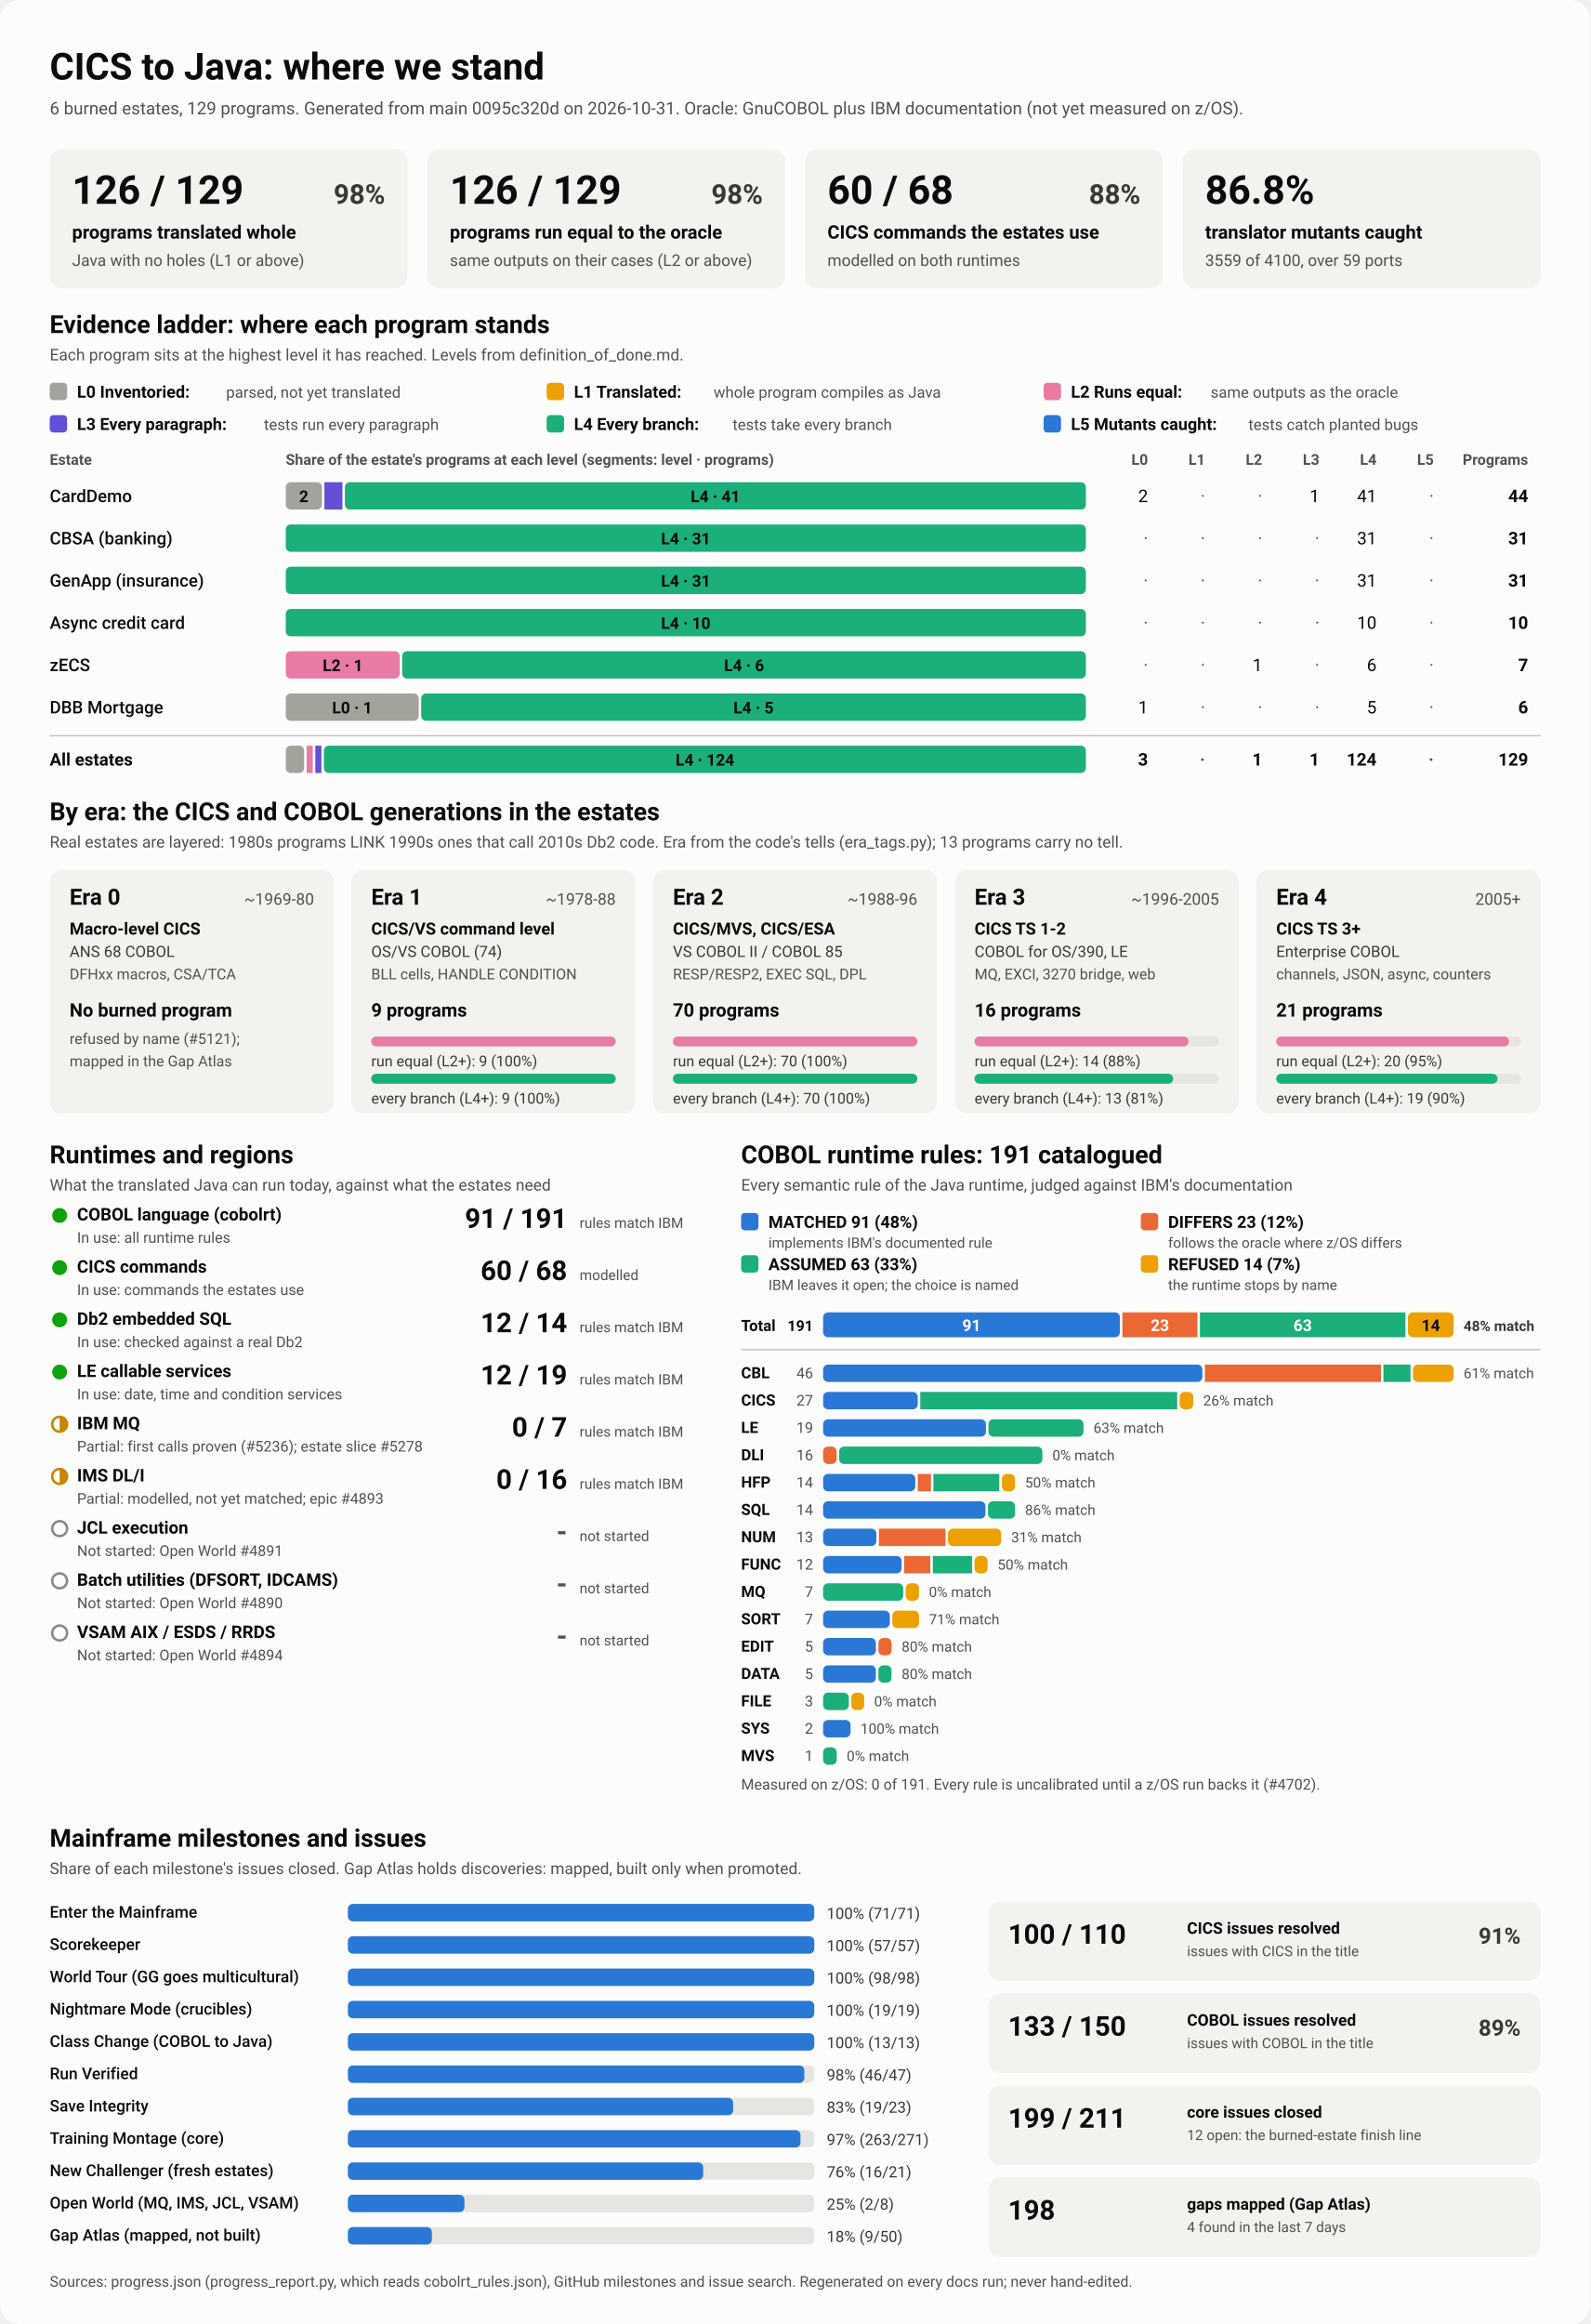
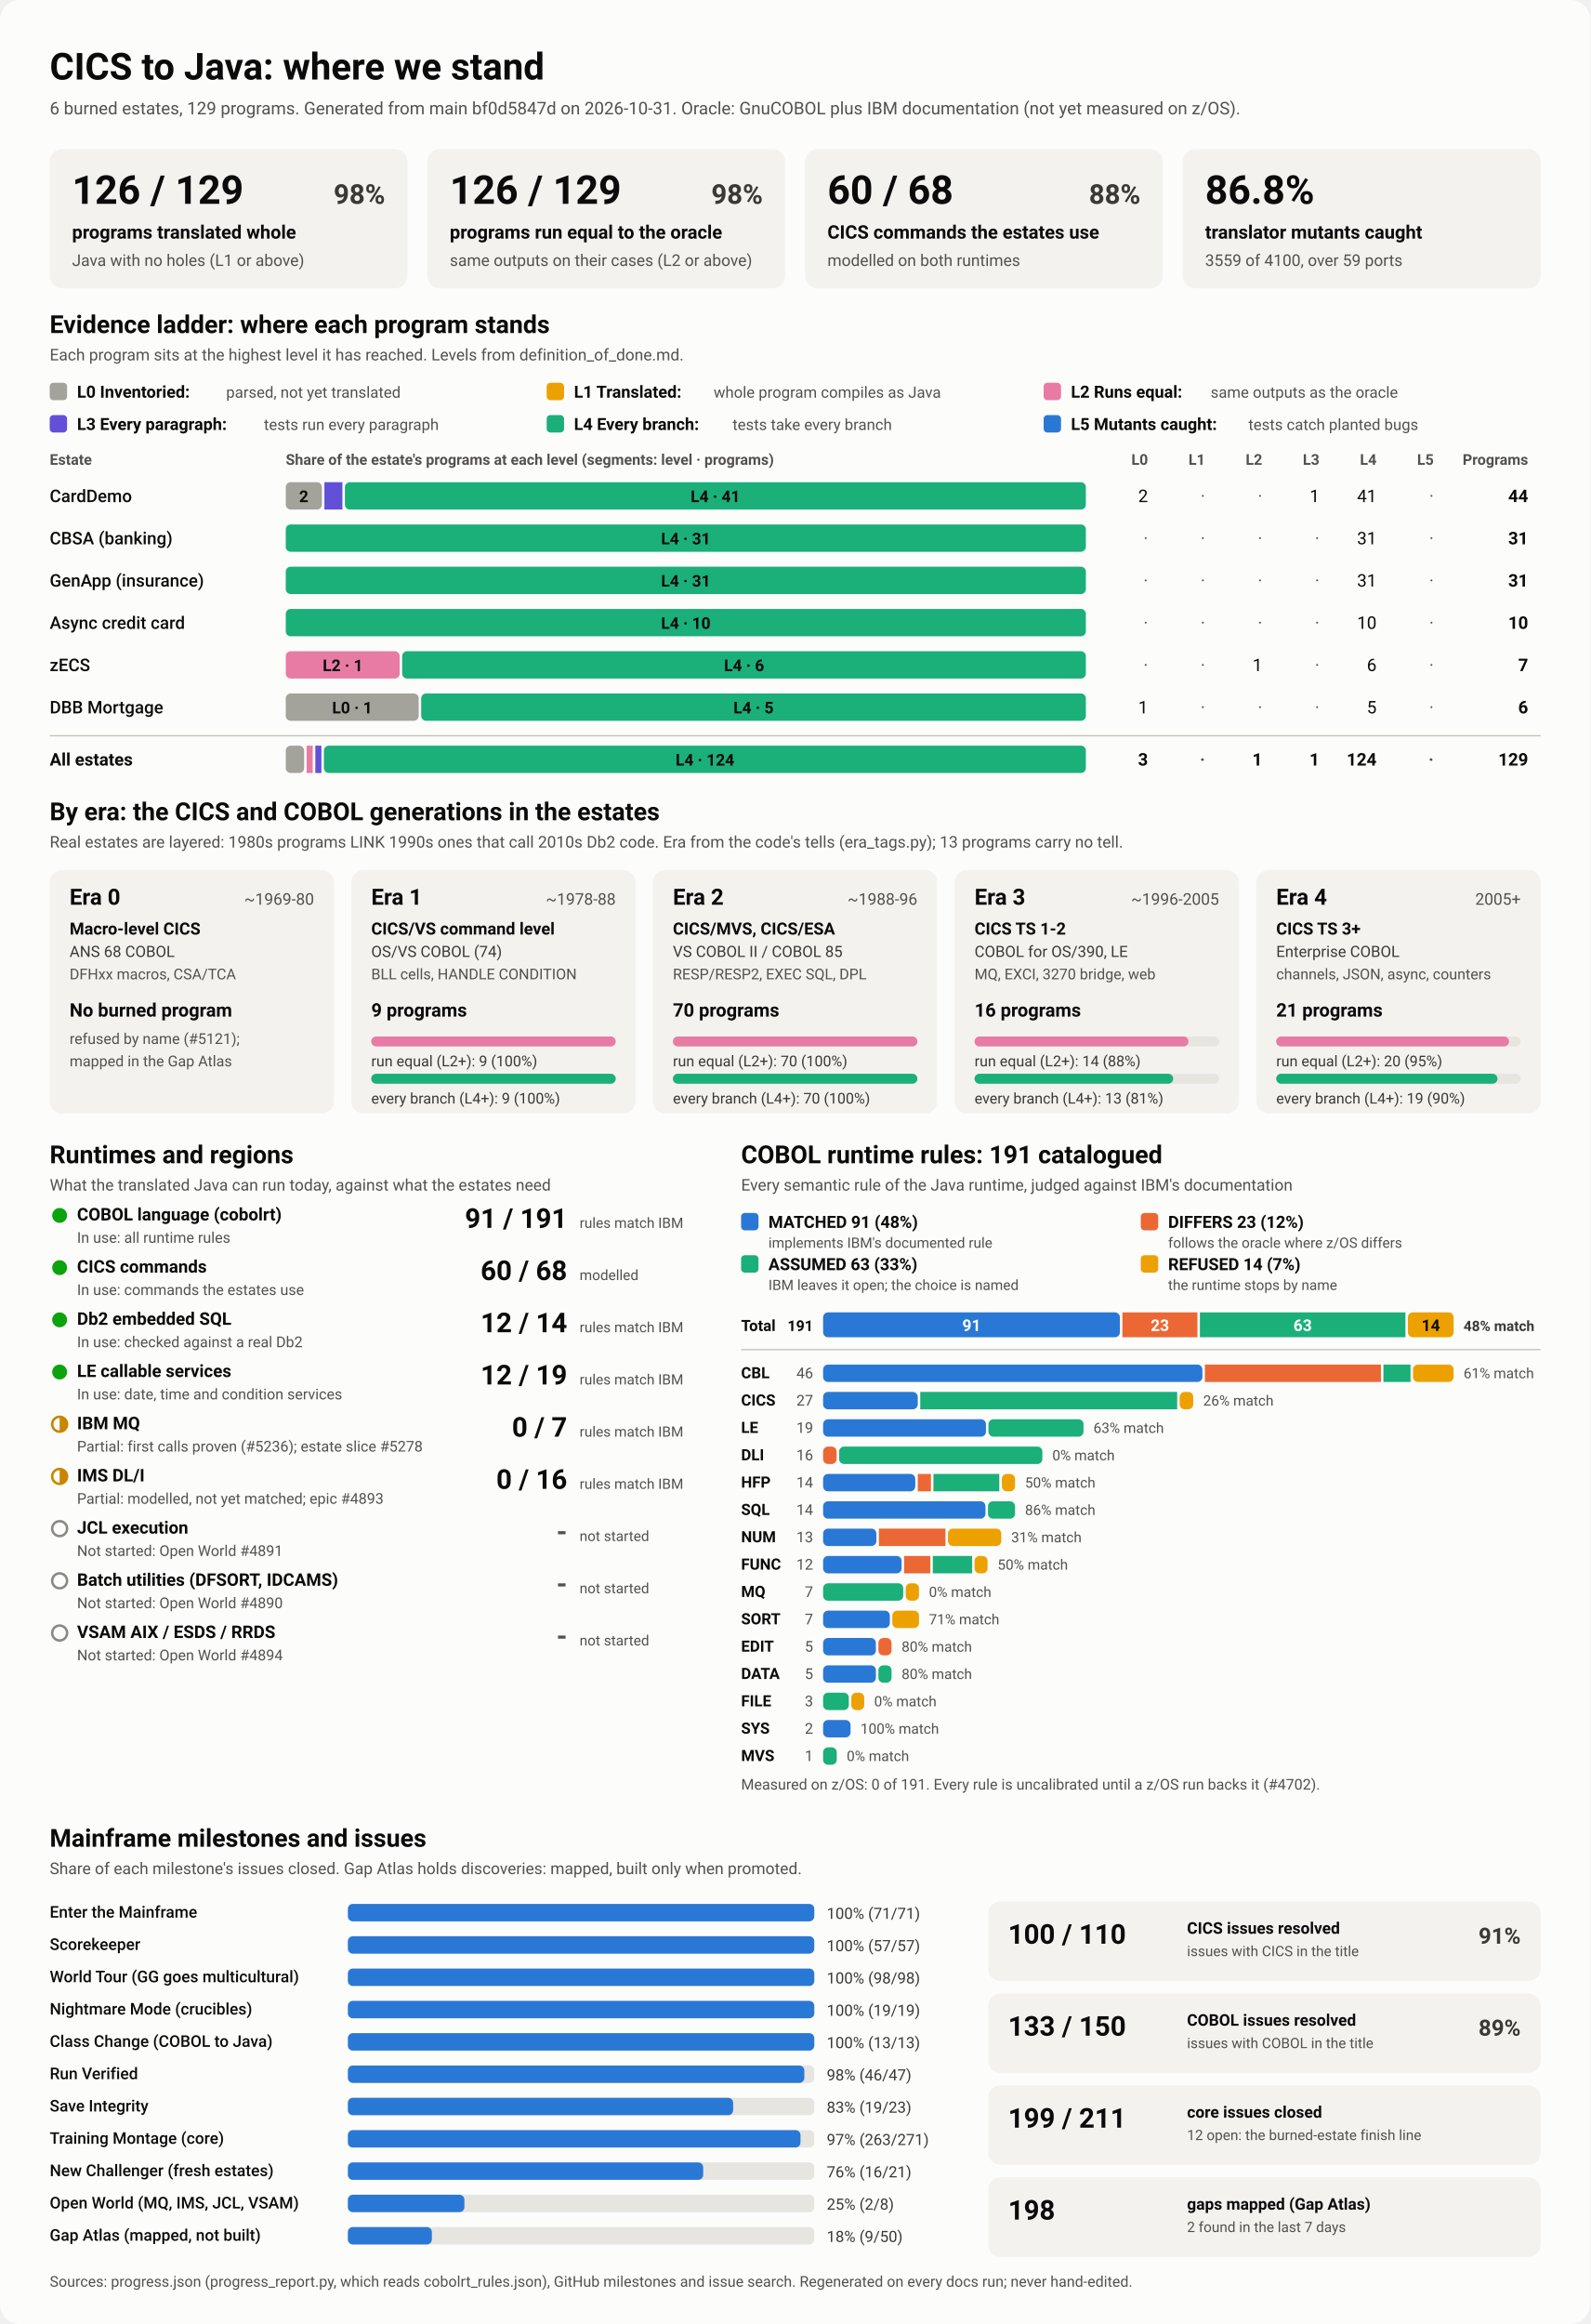
<svg xmlns="http://www.w3.org/2000/svg" viewBox="0 0 1280 1870" width="1280" height="1870" role="img" aria-labelledby="ttl">
  <style>
    svg { font-family: system-ui, -apple-system, 'Segoe UI', Roboto, Helvetica, Arial, sans-serif; }
    .bg { fill: #fcfcfb; }
    .card { fill: #f3f2ef; }
    .track { fill: #e6e5e0; }
    .rule { stroke: #c3c2b7; stroke-width: 1; }
    .t1 { fill: #0b0b0b; } .t2 { fill: #3a3936; } .t3 { fill: #52514e; }
    .on-dark { fill: #ffffff; } .on-light { fill: #0b0b0b; }
    .lv0 { fill: #a3a29b; } .lv1 { fill: #eda100; } .lv2 { fill: #e87ba4; } .lv3 { fill: #6250d6; } .lv4 { fill: #1baf7a; } .lv5 { fill: #2a78d6; } 
    .s0 { fill: #2a78d6; } .s1 { fill: #eb6834; } .s2 { fill: #1baf7a; } .s3 { fill: #eda100; } 
    .prog { fill: #2a78d6; }
    .st-good { fill: #0ca30c; } .st-warn { fill: none; stroke: #c98500; stroke-width: 2; }
    .st-warn-fill { fill: #c98500; } .st-none { fill: none; stroke: #8a8984; stroke-width: 2; }
    @media (prefers-color-scheme: dark) {
      .bg { fill: #1a1a19; } .card { fill: #242422; } .track { fill: #383835; } .rule { stroke: #52514e; }
      .t1 { fill: #f0efec; } .t2 { fill: #dddcd6; } .t3 { fill: #c3c2b7; }
      .on-light { fill: #0b0b0b; } .prog { fill: #3987e5; }
      .lv0 { fill: #6b6a64; } .lv1 { fill: #c98500; } .lv2 { fill: #d55181; } .lv3 { fill: #9085e9; } .lv4 { fill: #199e70; } .lv5 { fill: #3987e5; } 
      .s0 { fill: #3987e5; } .s1 { fill: #d95926; } .s2 { fill: #199e70; } .s3 { fill: #c98500; } 
    }
  </style>
  <rect class="bg" width="1280" height="1870" rx="16" />
  <text x="40.0" y="64.0" class="t1" font-size="30" font-weight="700" text-anchor="start">CICS to Java: where we stand</text>
-   <text x="40.0" y="92.0" class="t3" font-size="14" font-weight="400" text-anchor="start">6 burned estates, 129 programs. Generated from main 0095c320d on 2026-10-31. Oracle: GnuCOBOL plus IBM documentation (not yet measured on z/OS).</text>
+   <text x="40.0" y="92.0" class="t3" font-size="14" font-weight="400" text-anchor="start">6 burned estates, 129 programs. Generated from main bf0d5847d on 2026-10-31. Oracle: GnuCOBOL plus IBM documentation (not yet measured on z/OS).</text>
  <rect x="40.0" y="120.0" width="288.0" height="112.0" rx="10" class="card" />
  <text x="58.0" y="164.0" class="t1" font-size="32" font-weight="700" text-anchor="start">126 / 129</text>
  <text x="310.0" y="164.0" class="t2" font-size="22" font-weight="600" text-anchor="end">98%</text>
  <text x="58.0" y="192.0" class="t1" font-size="15" font-weight="600" text-anchor="start">programs translated whole</text>
  <text x="58.0" y="214.0" class="t3" font-size="13" font-weight="400" text-anchor="start">Java with no holes (L1 or above)</text>
  <rect x="344.0" y="120.0" width="288.0" height="112.0" rx="10" class="card" />
  <text x="362.0" y="164.0" class="t1" font-size="32" font-weight="700" text-anchor="start">126 / 129</text>
  <text x="614.0" y="164.0" class="t2" font-size="22" font-weight="600" text-anchor="end">98%</text>
  <text x="362.0" y="192.0" class="t1" font-size="15" font-weight="600" text-anchor="start">programs run equal to the oracle</text>
  <text x="362.0" y="214.0" class="t3" font-size="13" font-weight="400" text-anchor="start">same outputs on their cases (L2 or above)</text>
  <rect x="648.0" y="120.0" width="288.0" height="112.0" rx="10" class="card" />
  <text x="666.0" y="164.0" class="t1" font-size="32" font-weight="700" text-anchor="start">60 / 68</text>
  <text x="918.0" y="164.0" class="t2" font-size="22" font-weight="600" text-anchor="end">88%</text>
  <text x="666.0" y="192.0" class="t1" font-size="15" font-weight="600" text-anchor="start">CICS commands the estates use</text>
  <text x="666.0" y="214.0" class="t3" font-size="13" font-weight="400" text-anchor="start">modelled on both runtimes</text>
  <rect x="952.0" y="120.0" width="288.0" height="112.0" rx="10" class="card" />
  <text x="970.0" y="164.0" class="t1" font-size="32" font-weight="700" text-anchor="start">86.8%</text>
  <text x="970.0" y="192.0" class="t1" font-size="15" font-weight="600" text-anchor="start">translator mutants caught</text>
  <text x="970.0" y="214.0" class="t3" font-size="13" font-weight="400" text-anchor="start">3559 of 4100, over 59 ports</text>
  <text x="40.0" y="268.0" class="t1" font-size="20" font-weight="700" text-anchor="start">Evidence ladder: where each program stands</text>
  <text x="40.0" y="290.0" class="t3" font-size="13" font-weight="400" text-anchor="start">Each program sits at the highest level it has reached. Levels from definition_of_done.md.</text>
  <rect x="40.0" y="308.0" width="14.0" height="14.0" rx="3" class="lv0" />
  <text x="62.0" y="320.0" class="t1" font-size="13.5" font-weight="600" text-anchor="start">L0 Inventoried:</text>
  <text x="182.0" y="320.0" class="t3" font-size="12.5" font-weight="400" text-anchor="start">parsed, not yet translated</text>
  <rect x="440.0" y="308.0" width="14.0" height="14.0" rx="3" class="lv1" />
  <text x="462.0" y="320.0" class="t1" font-size="13.5" font-weight="600" text-anchor="start">L1 Translated:</text>
  <text x="574.4" y="320.0" class="t3" font-size="12.5" font-weight="400" text-anchor="start">whole program compiles as Java</text>
  <rect x="840.0" y="308.0" width="14.0" height="14.0" rx="3" class="lv2" />
  <text x="862.0" y="320.0" class="t1" font-size="13.5" font-weight="600" text-anchor="start">L2 Runs equal:</text>
  <text x="974.4" y="320.0" class="t3" font-size="12.5" font-weight="400" text-anchor="start">same outputs as the oracle</text>
  <rect x="40.0" y="334.0" width="14.0" height="14.0" rx="3" class="lv3" />
  <text x="62.0" y="346.0" class="t1" font-size="13.5" font-weight="600" text-anchor="start">L3 Every paragraph:</text>
  <text x="212.4" y="346.0" class="t3" font-size="12.5" font-weight="400" text-anchor="start">tests run every paragraph</text>
  <rect x="440.0" y="334.0" width="14.0" height="14.0" rx="3" class="lv4" />
  <text x="462.0" y="346.0" class="t1" font-size="13.5" font-weight="600" text-anchor="start">L4 Every branch:</text>
  <text x="589.6" y="346.0" class="t3" font-size="12.5" font-weight="400" text-anchor="start">tests take every branch</text>
  <rect x="840.0" y="334.0" width="14.0" height="14.0" rx="3" class="lv5" />
  <text x="862.0" y="346.0" class="t1" font-size="13.5" font-weight="600" text-anchor="start">L5 Mutants caught:</text>
  <text x="1004.8" y="346.0" class="t3" font-size="12.5" font-weight="400" text-anchor="start">tests catch planted bugs</text>
  <text x="40.0" y="374.0" class="t3" font-size="12" font-weight="600" text-anchor="start">Estate</text>
  <text x="230.0" y="374.0" class="t3" font-size="12" font-weight="600" text-anchor="start">Share of the estate's programs at each level (segments: level · programs)</text>
  <text x="924.0" y="374.0" class="t3" font-size="12" font-weight="600" text-anchor="end">L0</text>
  <text x="970.0" y="374.0" class="t3" font-size="12" font-weight="600" text-anchor="end">L1</text>
  <text x="1016.0" y="374.0" class="t3" font-size="12" font-weight="600" text-anchor="end">L2</text>
  <text x="1062.0" y="374.0" class="t3" font-size="12" font-weight="600" text-anchor="end">L3</text>
  <text x="1108.0" y="374.0" class="t3" font-size="12" font-weight="600" text-anchor="end">L4</text>
  <text x="1154.0" y="374.0" class="t3" font-size="12" font-weight="600" text-anchor="end">L5</text>
  <text x="1230.0" y="374.0" class="t3" font-size="12" font-weight="600" text-anchor="end">Programs</text>
  <text x="40.0" y="404.0" class="t1" font-size="14" font-weight="500" text-anchor="start">CardDemo</text>
  <rect x="230.0" y="388.0" width="29.1" height="22.0" rx="4" class="lv0" />
  <text x="244.5" y="404.0" class="on-light" font-size="13" font-weight="600" text-anchor="middle">2</text>
  <rect x="261.1" y="388.0" width="14.5" height="22.0" rx="0" class="lv3" />
  <rect x="277.6" y="388.0" width="596.4" height="22.0" rx="4" class="lv4" />
  <text x="575.8" y="404.0" class="on-light" font-size="13" font-weight="600" text-anchor="middle">L4 · 41</text>
  <text x="924.0" y="404.0" class="t1" font-size="14" font-weight="400" text-anchor="end">2</text>
  <text x="970.0" y="404.0" class="t3" font-size="14" font-weight="400" text-anchor="end">·</text>
  <text x="1016.0" y="404.0" class="t3" font-size="14" font-weight="400" text-anchor="end">·</text>
  <text x="1062.0" y="404.0" class="t1" font-size="14" font-weight="400" text-anchor="end">1</text>
  <text x="1108.0" y="404.0" class="t1" font-size="14" font-weight="400" text-anchor="end">41</text>
  <text x="1154.0" y="404.0" class="t3" font-size="14" font-weight="400" text-anchor="end">·</text>
  <text x="1230.0" y="404.0" class="t1" font-size="14" font-weight="700" text-anchor="end">44</text>
  <text x="40.0" y="438.0" class="t1" font-size="14" font-weight="500" text-anchor="start">CBSA (banking)</text>
  <rect x="230.0" y="422.0" width="644.0" height="22.0" rx="4" class="lv4" />
  <text x="552.0" y="438.0" class="on-light" font-size="13" font-weight="600" text-anchor="middle">L4 · 31</text>
  <text x="924.0" y="438.0" class="t3" font-size="14" font-weight="400" text-anchor="end">·</text>
  <text x="970.0" y="438.0" class="t3" font-size="14" font-weight="400" text-anchor="end">·</text>
  <text x="1016.0" y="438.0" class="t3" font-size="14" font-weight="400" text-anchor="end">·</text>
  <text x="1062.0" y="438.0" class="t3" font-size="14" font-weight="400" text-anchor="end">·</text>
  <text x="1108.0" y="438.0" class="t1" font-size="14" font-weight="400" text-anchor="end">31</text>
  <text x="1154.0" y="438.0" class="t3" font-size="14" font-weight="400" text-anchor="end">·</text>
  <text x="1230.0" y="438.0" class="t1" font-size="14" font-weight="700" text-anchor="end">31</text>
  <text x="40.0" y="472.0" class="t1" font-size="14" font-weight="500" text-anchor="start">GenApp (insurance)</text>
  <rect x="230.0" y="456.0" width="644.0" height="22.0" rx="4" class="lv4" />
  <text x="552.0" y="472.0" class="on-light" font-size="13" font-weight="600" text-anchor="middle">L4 · 31</text>
  <text x="924.0" y="472.0" class="t3" font-size="14" font-weight="400" text-anchor="end">·</text>
  <text x="970.0" y="472.0" class="t3" font-size="14" font-weight="400" text-anchor="end">·</text>
  <text x="1016.0" y="472.0" class="t3" font-size="14" font-weight="400" text-anchor="end">·</text>
  <text x="1062.0" y="472.0" class="t3" font-size="14" font-weight="400" text-anchor="end">·</text>
  <text x="1108.0" y="472.0" class="t1" font-size="14" font-weight="400" text-anchor="end">31</text>
  <text x="1154.0" y="472.0" class="t3" font-size="14" font-weight="400" text-anchor="end">·</text>
  <text x="1230.0" y="472.0" class="t1" font-size="14" font-weight="700" text-anchor="end">31</text>
  <text x="40.0" y="506.0" class="t1" font-size="14" font-weight="500" text-anchor="start">Async credit card</text>
  <rect x="230.0" y="490.0" width="644.0" height="22.0" rx="4" class="lv4" />
  <text x="552.0" y="506.0" class="on-light" font-size="13" font-weight="600" text-anchor="middle">L4 · 10</text>
  <text x="924.0" y="506.0" class="t3" font-size="14" font-weight="400" text-anchor="end">·</text>
  <text x="970.0" y="506.0" class="t3" font-size="14" font-weight="400" text-anchor="end">·</text>
  <text x="1016.0" y="506.0" class="t3" font-size="14" font-weight="400" text-anchor="end">·</text>
  <text x="1062.0" y="506.0" class="t3" font-size="14" font-weight="400" text-anchor="end">·</text>
  <text x="1108.0" y="506.0" class="t1" font-size="14" font-weight="400" text-anchor="end">10</text>
  <text x="1154.0" y="506.0" class="t3" font-size="14" font-weight="400" text-anchor="end">·</text>
  <text x="1230.0" y="506.0" class="t1" font-size="14" font-weight="700" text-anchor="end">10</text>
  <text x="40.0" y="540.0" class="t1" font-size="14" font-weight="500" text-anchor="start">zECS</text>
  <rect x="230.0" y="524.0" width="91.7" height="22.0" rx="4" class="lv2" />
  <text x="275.9" y="540.0" class="on-light" font-size="13" font-weight="600" text-anchor="middle">L2 · 1</text>
  <rect x="323.7" y="524.0" width="550.3" height="22.0" rx="4" class="lv4" />
  <text x="598.9" y="540.0" class="on-light" font-size="13" font-weight="600" text-anchor="middle">L4 · 6</text>
  <text x="924.0" y="540.0" class="t3" font-size="14" font-weight="400" text-anchor="end">·</text>
  <text x="970.0" y="540.0" class="t3" font-size="14" font-weight="400" text-anchor="end">·</text>
  <text x="1016.0" y="540.0" class="t1" font-size="14" font-weight="400" text-anchor="end">1</text>
  <text x="1062.0" y="540.0" class="t3" font-size="14" font-weight="400" text-anchor="end">·</text>
  <text x="1108.0" y="540.0" class="t1" font-size="14" font-weight="400" text-anchor="end">6</text>
  <text x="1154.0" y="540.0" class="t3" font-size="14" font-weight="400" text-anchor="end">·</text>
  <text x="1230.0" y="540.0" class="t1" font-size="14" font-weight="700" text-anchor="end">7</text>
  <text x="40.0" y="574.0" class="t1" font-size="14" font-weight="500" text-anchor="start">DBB Mortgage</text>
  <rect x="230.0" y="558.0" width="107.0" height="22.0" rx="4" class="lv0" />
  <text x="283.5" y="574.0" class="on-light" font-size="13" font-weight="600" text-anchor="middle">L0 · 1</text>
  <rect x="339.0" y="558.0" width="535.0" height="22.0" rx="4" class="lv4" />
  <text x="606.5" y="574.0" class="on-light" font-size="13" font-weight="600" text-anchor="middle">L4 · 5</text>
  <text x="924.0" y="574.0" class="t1" font-size="14" font-weight="400" text-anchor="end">1</text>
  <text x="970.0" y="574.0" class="t3" font-size="14" font-weight="400" text-anchor="end">·</text>
  <text x="1016.0" y="574.0" class="t3" font-size="14" font-weight="400" text-anchor="end">·</text>
  <text x="1062.0" y="574.0" class="t3" font-size="14" font-weight="400" text-anchor="end">·</text>
  <text x="1108.0" y="574.0" class="t1" font-size="14" font-weight="400" text-anchor="end">5</text>
  <text x="1154.0" y="574.0" class="t3" font-size="14" font-weight="400" text-anchor="end">·</text>
  <text x="1230.0" y="574.0" class="t1" font-size="14" font-weight="700" text-anchor="end">6</text>
  <line x1="40" x2="1240" y1="592" y2="592" class="rule" />
  <text x="40.0" y="616.0" class="t1" font-size="14" font-weight="700" text-anchor="start">All estates</text>
  <rect x="230.0" y="600.0" width="14.8" height="22.0" rx="4" class="lv0" />
  <rect x="246.8" y="600.0" width="4.9" height="22.0" rx="0" class="lv2" />
  <rect x="253.8" y="600.0" width="4.9" height="22.0" rx="0" class="lv3" />
  <rect x="260.7" y="600.0" width="613.3" height="22.0" rx="4" class="lv4" />
  <text x="567.4" y="616.0" class="on-light" font-size="13" font-weight="600" text-anchor="middle">L4 · 124</text>
  <text x="924.0" y="616.0" class="t1" font-size="14" font-weight="700" text-anchor="end">3</text>
  <text x="970.0" y="616.0" class="t3" font-size="14" font-weight="700" text-anchor="end">·</text>
  <text x="1016.0" y="616.0" class="t1" font-size="14" font-weight="700" text-anchor="end">1</text>
  <text x="1062.0" y="616.0" class="t1" font-size="14" font-weight="700" text-anchor="end">1</text>
  <text x="1108.0" y="616.0" class="t1" font-size="14" font-weight="700" text-anchor="end">124</text>
  <text x="1154.0" y="616.0" class="t3" font-size="14" font-weight="700" text-anchor="end">·</text>
  <text x="1230.0" y="616.0" class="t1" font-size="14" font-weight="700" text-anchor="end">129</text>
  <text x="40.0" y="660.0" class="t1" font-size="20" font-weight="700" text-anchor="start">By era: the CICS and COBOL generations in the estates</text>
  <text x="40.0" y="682.0" class="t3" font-size="13" font-weight="400" text-anchor="start">Real estates are layered: 1980s programs LINK 1990s ones that call 2010s Db2 code. Era from the code's tells (era_tags.py); 13 programs carry no tell.</text>
  <rect x="40.0" y="700.0" width="228.8" height="196.0" rx="10" class="card" />
  <text x="56.0" y="728.0" class="t1" font-size="18" font-weight="700" text-anchor="start">Era 0</text>
  <text x="252.8" y="728.0" class="t3" font-size="13" font-weight="400" text-anchor="end">~1969-80</text>
  <text x="56.0" y="752.0" class="t1" font-size="13.5" font-weight="600" text-anchor="start">Macro-level CICS</text>
  <text x="56.0" y="770.0" class="t2" font-size="12.5" font-weight="400" text-anchor="start">ANS 68 COBOL</text>
  <text x="56.0" y="788.0" class="t3" font-size="12" font-weight="400" text-anchor="start">DFHxx macros, CSA/TCA</text>
  <text x="56.0" y="818.0" class="t1" font-size="15" font-weight="700" text-anchor="start">No burned program</text>
  <text x="56.0" y="840.0" class="t3" font-size="12" font-weight="400" text-anchor="start">refused by name (#5121);</text>
  <text x="56.0" y="858.0" class="t3" font-size="12" font-weight="400" text-anchor="start">mapped in the Gap Atlas</text>
  <rect x="282.8" y="700.0" width="228.8" height="196.0" rx="10" class="card" />
  <text x="298.8" y="728.0" class="t1" font-size="18" font-weight="700" text-anchor="start">Era 1</text>
  <text x="495.6" y="728.0" class="t3" font-size="13" font-weight="400" text-anchor="end">~1978-88</text>
  <text x="298.8" y="752.0" class="t1" font-size="13.5" font-weight="600" text-anchor="start">CICS/VS command level</text>
  <text x="298.8" y="770.0" class="t2" font-size="12.5" font-weight="400" text-anchor="start">OS/VS COBOL (74)</text>
  <text x="298.8" y="788.0" class="t3" font-size="12" font-weight="400" text-anchor="start">BLL cells, HANDLE CONDITION</text>
  <text x="298.8" y="818.0" class="t1" font-size="15" font-weight="700" text-anchor="start">9 programs</text>
  <rect x="298.8" y="834.0" width="196.8" height="8.0" rx="4" class="track" />
  <rect x="298.8" y="834.0" width="196.8" height="8.0" rx="4" class="lv2" />
  <text x="298.8" y="858.0" class="t2" font-size="12" font-weight="400" text-anchor="start">run equal (L2+): 9 (100%)</text>
  <rect x="298.8" y="864.0" width="196.8" height="8.0" rx="4" class="track" />
  <rect x="298.8" y="864.0" width="196.8" height="8.0" rx="4" class="lv4" />
  <text x="298.8" y="888.0" class="t2" font-size="12" font-weight="400" text-anchor="start">every branch (L4+): 9 (100%)</text>
  <rect x="525.6" y="700.0" width="228.8" height="196.0" rx="10" class="card" />
  <text x="541.6" y="728.0" class="t1" font-size="18" font-weight="700" text-anchor="start">Era 2</text>
  <text x="738.4" y="728.0" class="t3" font-size="13" font-weight="400" text-anchor="end">~1988-96</text>
  <text x="541.6" y="752.0" class="t1" font-size="13.5" font-weight="600" text-anchor="start">CICS/MVS, CICS/ESA</text>
  <text x="541.6" y="770.0" class="t2" font-size="12.5" font-weight="400" text-anchor="start">VS COBOL II / COBOL 85</text>
  <text x="541.6" y="788.0" class="t3" font-size="12" font-weight="400" text-anchor="start">RESP/RESP2, EXEC SQL, DPL</text>
  <text x="541.6" y="818.0" class="t1" font-size="15" font-weight="700" text-anchor="start">70 programs</text>
  <rect x="541.6" y="834.0" width="196.8" height="8.0" rx="4" class="track" />
  <rect x="541.6" y="834.0" width="196.8" height="8.0" rx="4" class="lv2" />
  <text x="541.6" y="858.0" class="t2" font-size="12" font-weight="400" text-anchor="start">run equal (L2+): 70 (100%)</text>
  <rect x="541.6" y="864.0" width="196.8" height="8.0" rx="4" class="track" />
  <rect x="541.6" y="864.0" width="196.8" height="8.0" rx="4" class="lv4" />
  <text x="541.6" y="888.0" class="t2" font-size="12" font-weight="400" text-anchor="start">every branch (L4+): 70 (100%)</text>
  <rect x="768.4" y="700.0" width="228.8" height="196.0" rx="10" class="card" />
  <text x="784.4" y="728.0" class="t1" font-size="18" font-weight="700" text-anchor="start">Era 3</text>
  <text x="981.2" y="728.0" class="t3" font-size="13" font-weight="400" text-anchor="end">~1996-2005</text>
  <text x="784.4" y="752.0" class="t1" font-size="13.5" font-weight="600" text-anchor="start">CICS TS 1-2</text>
  <text x="784.4" y="770.0" class="t2" font-size="12.5" font-weight="400" text-anchor="start">COBOL for OS/390, LE</text>
  <text x="784.4" y="788.0" class="t3" font-size="12" font-weight="400" text-anchor="start">MQ, EXCI, 3270 bridge, web</text>
  <text x="784.4" y="818.0" class="t1" font-size="15" font-weight="700" text-anchor="start">16 programs</text>
  <rect x="784.4" y="834.0" width="196.8" height="8.0" rx="4" class="track" />
  <rect x="784.4" y="834.0" width="172.2" height="8.0" rx="4" class="lv2" />
  <text x="784.4" y="858.0" class="t2" font-size="12" font-weight="400" text-anchor="start">run equal (L2+): 14 (88%)</text>
  <rect x="784.4" y="864.0" width="196.8" height="8.0" rx="4" class="track" />
  <rect x="784.4" y="864.0" width="159.9" height="8.0" rx="4" class="lv4" />
  <text x="784.4" y="888.0" class="t2" font-size="12" font-weight="400" text-anchor="start">every branch (L4+): 13 (81%)</text>
  <rect x="1011.2" y="700.0" width="228.8" height="196.0" rx="10" class="card" />
  <text x="1027.2" y="728.0" class="t1" font-size="18" font-weight="700" text-anchor="start">Era 4</text>
  <text x="1224.0" y="728.0" class="t3" font-size="13" font-weight="400" text-anchor="end">2005+</text>
  <text x="1027.2" y="752.0" class="t1" font-size="13.5" font-weight="600" text-anchor="start">CICS TS 3+</text>
  <text x="1027.2" y="770.0" class="t2" font-size="12.5" font-weight="400" text-anchor="start">Enterprise COBOL</text>
  <text x="1027.2" y="788.0" class="t3" font-size="12" font-weight="400" text-anchor="start">channels, JSON, async, counters</text>
  <text x="1027.2" y="818.0" class="t1" font-size="15" font-weight="700" text-anchor="start">21 programs</text>
  <rect x="1027.2" y="834.0" width="196.8" height="8.0" rx="4" class="track" />
  <rect x="1027.2" y="834.0" width="187.4" height="8.0" rx="4" class="lv2" />
  <text x="1027.2" y="858.0" class="t2" font-size="12" font-weight="400" text-anchor="start">run equal (L2+): 20 (95%)</text>
  <rect x="1027.2" y="864.0" width="196.8" height="8.0" rx="4" class="track" />
  <rect x="1027.2" y="864.0" width="178.1" height="8.0" rx="4" class="lv4" />
  <text x="1027.2" y="888.0" class="t2" font-size="12" font-weight="400" text-anchor="start">every branch (L4+): 19 (90%)</text>
  <text x="40.0" y="936.0" class="t1" font-size="20" font-weight="700" text-anchor="start">Runtimes and regions</text>
  <text x="40.0" y="958.0" class="t3" font-size="13" font-weight="400" text-anchor="start">What the translated Java can run today, against what the estates need</text>
  <circle cx="48" cy="978" r="6" class="st-good" />
  <text x="62.0" y="982.0" class="t1" font-size="14" font-weight="600" text-anchor="start">COBOL language (cobolrt)</text>
  <text x="62.0" y="1000.0" class="t3" font-size="12" font-weight="400" text-anchor="start">In use: all runtime rules</text>
  <text x="456.5" y="988.0" class="t1" font-size="22" font-weight="700" text-anchor="end">91 / 191</text>
  <text x="466.5" y="988.0" class="t3" font-size="11.5" font-weight="400" text-anchor="start">rules match IBM</text>
  <circle cx="48" cy="1020" r="6" class="st-good" />
  <text x="62.0" y="1024.0" class="t1" font-size="14" font-weight="600" text-anchor="start">CICS commands</text>
  <text x="62.0" y="1042.0" class="t3" font-size="12" font-weight="400" text-anchor="start">In use: commands the estates use</text>
  <text x="456.5" y="1030.0" class="t1" font-size="22" font-weight="700" text-anchor="end">60 / 68</text>
  <text x="466.5" y="1030.0" class="t3" font-size="11.5" font-weight="400" text-anchor="start">modelled</text>
  <circle cx="48" cy="1062" r="6" class="st-good" />
  <text x="62.0" y="1066.0" class="t1" font-size="14" font-weight="600" text-anchor="start">Db2 embedded SQL</text>
  <text x="62.0" y="1084.0" class="t3" font-size="12" font-weight="400" text-anchor="start">In use: checked against a real Db2</text>
  <text x="456.5" y="1072.0" class="t1" font-size="22" font-weight="700" text-anchor="end">12 / 14</text>
  <text x="466.5" y="1072.0" class="t3" font-size="11.5" font-weight="400" text-anchor="start">rules match IBM</text>
  <circle cx="48" cy="1104" r="6" class="st-good" />
  <text x="62.0" y="1108.0" class="t1" font-size="14" font-weight="600" text-anchor="start">LE callable services</text>
  <text x="62.0" y="1126.0" class="t3" font-size="12" font-weight="400" text-anchor="start">In use: date, time and condition services</text>
  <text x="456.5" y="1114.0" class="t1" font-size="22" font-weight="700" text-anchor="end">12 / 19</text>
  <text x="466.5" y="1114.0" class="t3" font-size="11.5" font-weight="400" text-anchor="start">rules match IBM</text>
  <circle cx="48" cy="1146" r="6" class="st-warn" />
  <path d="M 48 1140 A 6 6 0 0 1 48 1152 Z" class="st-warn-fill" />
  <text x="62.0" y="1150.0" class="t1" font-size="14" font-weight="600" text-anchor="start">IBM MQ</text>
  <text x="62.0" y="1168.0" class="t3" font-size="12" font-weight="400" text-anchor="start">Partial: first calls proven (#5236); estate slice #5278</text>
  <text x="456.5" y="1156.0" class="t1" font-size="22" font-weight="700" text-anchor="end">0 / 7</text>
  <text x="466.5" y="1156.0" class="t3" font-size="11.5" font-weight="400" text-anchor="start">rules match IBM</text>
  <circle cx="48" cy="1188" r="6" class="st-warn" />
  <path d="M 48 1182 A 6 6 0 0 1 48 1194 Z" class="st-warn-fill" />
  <text x="62.0" y="1192.0" class="t1" font-size="14" font-weight="600" text-anchor="start">IMS DL/I</text>
  <text x="62.0" y="1210.0" class="t3" font-size="12" font-weight="400" text-anchor="start">Partial: modelled, not yet matched; epic #4893</text>
  <text x="456.5" y="1198.0" class="t1" font-size="22" font-weight="700" text-anchor="end">0 / 16</text>
  <text x="466.5" y="1198.0" class="t3" font-size="11.5" font-weight="400" text-anchor="start">rules match IBM</text>
  <circle cx="48" cy="1230" r="6" class="st-none" />
  <text x="62.0" y="1234.0" class="t1" font-size="14" font-weight="600" text-anchor="start">JCL execution</text>
  <text x="62.0" y="1252.0" class="t3" font-size="12" font-weight="400" text-anchor="start">Not started: Open World #4891</text>
  <text x="456.5" y="1240.0" class="t3" font-size="22" font-weight="700" text-anchor="end">-</text>
  <text x="466.5" y="1240.0" class="t3" font-size="11.5" font-weight="400" text-anchor="start">not started</text>
  <circle cx="48" cy="1272" r="6" class="st-none" />
  <text x="62.0" y="1276.0" class="t1" font-size="14" font-weight="600" text-anchor="start">Batch utilities (DFSORT, IDCAMS)</text>
  <text x="62.0" y="1294.0" class="t3" font-size="12" font-weight="400" text-anchor="start">Not started: Open World #4890</text>
  <text x="456.5" y="1282.0" class="t3" font-size="22" font-weight="700" text-anchor="end">-</text>
  <text x="466.5" y="1282.0" class="t3" font-size="11.5" font-weight="400" text-anchor="start">not started</text>
  <circle cx="48" cy="1314" r="6" class="st-none" />
  <text x="62.0" y="1318.0" class="t1" font-size="14" font-weight="600" text-anchor="start">VSAM AIX / ESDS / RRDS</text>
  <text x="62.0" y="1336.0" class="t3" font-size="12" font-weight="400" text-anchor="start">Not started: Open World #4894</text>
  <text x="456.5" y="1324.0" class="t3" font-size="22" font-weight="700" text-anchor="end">-</text>
  <text x="466.5" y="1324.0" class="t3" font-size="11.5" font-weight="400" text-anchor="start">not started</text>
  <text x="596.5" y="936.0" class="t1" font-size="20" font-weight="700" text-anchor="start">COBOL runtime rules: 191 catalogued</text>
  <text x="596.5" y="958.0" class="t3" font-size="13" font-weight="400" text-anchor="start">Every semantic rule of the Java runtime, judged against IBM's documentation</text>
  <rect x="596.5" y="976.0" width="14.0" height="14.0" rx="3" class="s0" />
  <text x="618.5" y="988.0" class="t1" font-size="13.5" font-weight="600" text-anchor="start">MATCHED  91 (48%)</text>
  <text x="618.5" y="1004.0" class="t3" font-size="11.5" font-weight="400" text-anchor="start">implements IBM's documented rule</text>
  <rect x="918.2" y="976.0" width="14.0" height="14.0" rx="3" class="s1" />
  <text x="940.2" y="988.0" class="t1" font-size="13.5" font-weight="600" text-anchor="start">DIFFERS  23 (12%)</text>
  <text x="940.2" y="1004.0" class="t3" font-size="11.5" font-weight="400" text-anchor="start">follows the oracle where z/OS differs</text>
  <rect x="596.5" y="1010.0" width="14.0" height="14.0" rx="3" class="s2" />
  <text x="618.5" y="1022.0" class="t1" font-size="13.5" font-weight="600" text-anchor="start">ASSUMED  63 (33%)</text>
  <text x="618.5" y="1038.0" class="t3" font-size="11.5" font-weight="400" text-anchor="start">IBM leaves it open; the choice is named</text>
  <rect x="918.2" y="1010.0" width="14.0" height="14.0" rx="3" class="s3" />
  <text x="940.2" y="1022.0" class="t1" font-size="13.5" font-weight="600" text-anchor="start">REFUSED  14 (7%)</text>
  <text x="940.2" y="1038.0" class="t3" font-size="11.5" font-weight="400" text-anchor="start">the runtime stops by name</text>
  <text x="596.5" y="1071.0" class="t1" font-size="12.5" font-weight="700" text-anchor="start">Total</text>
  <text x="654.5" y="1071.0" class="t1" font-size="12" font-weight="700" text-anchor="end">191</text>
  <rect x="662.5" y="1056.0" width="238.9" height="20.0" rx="4" class="s0" />
  <text x="782.0" y="1071.0" class="on-dark" font-size="13" font-weight="600" text-anchor="middle">91</text>
  <rect x="903.4" y="1056.0" width="60.4" height="20.0" rx="0" class="s1" />
  <text x="933.6" y="1071.0" class="on-dark" font-size="13" font-weight="600" text-anchor="middle">23</text>
  <rect x="965.8" y="1056.0" width="165.4" height="20.0" rx="0" class="s2" />
  <text x="1048.5" y="1071.0" class="on-dark" font-size="13" font-weight="600" text-anchor="middle">63</text>
  <rect x="1133.2" y="1056.0" width="36.8" height="20.0" rx="4" class="s3" />
  <text x="1151.6" y="1071.0" class="on-light" font-size="13" font-weight="600" text-anchor="middle">14</text>
  <text x="1178.0" y="1071.0" class="t2" font-size="11.5" font-weight="600" text-anchor="start">48% match</text>
  <line x1="596.5" x2="1240.0" y1="1086" y2="1086" class="rule" />
  <text x="596.5" y="1109.0" class="t1" font-size="12.5" font-weight="600" text-anchor="start">CBL</text>
  <text x="654.5" y="1109.0" class="t3" font-size="12" font-weight="400" text-anchor="end">46</text>
  <rect x="662.5" y="1098.0" width="305.3" height="14.0" rx="4" class="s0" />
  <rect x="969.8" y="1098.0" width="141.7" height="14.0" rx="0" class="s1" />
  <rect x="1113.5" y="1098.0" width="21.8" height="14.0" rx="0" class="s2" />
  <rect x="1137.3" y="1098.0" width="32.7" height="14.0" rx="4" class="s3" />
  <text x="1178.0" y="1109.0" class="t3" font-size="11.5" font-weight="400" text-anchor="start">61% match</text>
  <text x="596.5" y="1131.0" class="t1" font-size="12.5" font-weight="600" text-anchor="start">CICS</text>
  <text x="654.5" y="1131.0" class="t3" font-size="12" font-weight="400" text-anchor="end">27</text>
  <rect x="662.5" y="1120.0" width="76.2" height="14.0" rx="4" class="s0" />
  <rect x="740.7" y="1120.0" width="206.8" height="14.0" rx="0" class="s2" />
  <rect x="949.5" y="1120.0" width="10.9" height="14.0" rx="4" class="s3" />
  <text x="968.4" y="1131.0" class="t3" font-size="11.5" font-weight="400" text-anchor="start">26% match</text>
  <text x="596.5" y="1153.0" class="t1" font-size="12.5" font-weight="600" text-anchor="start">LE</text>
  <text x="654.5" y="1153.0" class="t3" font-size="12" font-weight="400" text-anchor="end">19</text>
  <rect x="662.5" y="1142.0" width="131.1" height="14.0" rx="4" class="s0" />
  <rect x="795.6" y="1142.0" width="76.5" height="14.0" rx="4" class="s2" />
  <text x="880.1" y="1153.0" class="t3" font-size="11.5" font-weight="400" text-anchor="start">63% match</text>
  <text x="596.5" y="1175.0" class="t1" font-size="12.5" font-weight="600" text-anchor="start">DLI</text>
  <text x="654.5" y="1175.0" class="t3" font-size="12" font-weight="400" text-anchor="end">16</text>
  <rect x="662.5" y="1164.0" width="10.9" height="14.0" rx="4" class="s1" />
  <rect x="675.4" y="1164.0" width="163.6" height="14.0" rx="4" class="s2" />
  <text x="847.0" y="1175.0" class="t3" font-size="11.5" font-weight="400" text-anchor="start">0% match</text>
  <text x="596.5" y="1197.0" class="t1" font-size="12.5" font-weight="600" text-anchor="start">HFP</text>
  <text x="654.5" y="1197.0" class="t3" font-size="12" font-weight="400" text-anchor="end">14</text>
  <rect x="662.5" y="1186.0" width="74.2" height="14.0" rx="4" class="s0" />
  <rect x="738.7" y="1186.0" width="10.6" height="14.0" rx="0" class="s1" />
  <rect x="751.3" y="1186.0" width="53.0" height="14.0" rx="0" class="s2" />
  <rect x="806.4" y="1186.0" width="10.6" height="14.0" rx="4" class="s3" />
  <text x="825.0" y="1197.0" class="t3" font-size="11.5" font-weight="400" text-anchor="start">50% match</text>
  <text x="596.5" y="1219.0" class="t1" font-size="12.5" font-weight="600" text-anchor="start">SQL</text>
  <text x="654.5" y="1219.0" class="t3" font-size="12" font-weight="400" text-anchor="end">14</text>
  <rect x="662.5" y="1208.0" width="130.7" height="14.0" rx="4" class="s0" />
  <rect x="795.2" y="1208.0" width="21.8" height="14.0" rx="4" class="s2" />
  <text x="825.0" y="1219.0" class="t3" font-size="11.5" font-weight="400" text-anchor="start">86% match</text>
  <text x="596.5" y="1241.0" class="t1" font-size="12.5" font-weight="600" text-anchor="start">NUM</text>
  <text x="654.5" y="1241.0" class="t3" font-size="12" font-weight="400" text-anchor="end">13</text>
  <rect x="662.5" y="1230.0" width="42.9" height="14.0" rx="4" class="s0" />
  <rect x="707.4" y="1230.0" width="53.6" height="14.0" rx="0" class="s1" />
  <rect x="763.0" y="1230.0" width="42.9" height="14.0" rx="4" class="s3" />
  <text x="813.9" y="1241.0" class="t3" font-size="11.5" font-weight="400" text-anchor="start">31% match</text>
  <text x="596.5" y="1263.0" class="t1" font-size="12.5" font-weight="600" text-anchor="start">FUNC</text>
  <text x="654.5" y="1263.0" class="t3" font-size="12" font-weight="400" text-anchor="end">12</text>
  <rect x="662.5" y="1252.0" width="63.2" height="14.0" rx="4" class="s0" />
  <rect x="727.7" y="1252.0" width="21.1" height="14.0" rx="0" class="s1" />
  <rect x="750.8" y="1252.0" width="31.6" height="14.0" rx="0" class="s2" />
  <rect x="784.4" y="1252.0" width="10.5" height="14.0" rx="4" class="s3" />
  <text x="802.9" y="1263.0" class="t3" font-size="11.5" font-weight="400" text-anchor="start">50% match</text>
  <text x="596.5" y="1285.0" class="t1" font-size="12.5" font-weight="600" text-anchor="start">MQ</text>
  <text x="654.5" y="1285.0" class="t3" font-size="12" font-weight="400" text-anchor="end">7</text>
  <rect x="662.5" y="1274.0" width="64.5" height="14.0" rx="4" class="s2" />
  <rect x="729.0" y="1274.0" width="10.7" height="14.0" rx="4" class="s3" />
  <text x="747.7" y="1285.0" class="t3" font-size="11.5" font-weight="400" text-anchor="start">0% match</text>
  <text x="596.5" y="1307.0" class="t1" font-size="12.5" font-weight="600" text-anchor="start">SORT</text>
  <text x="654.5" y="1307.0" class="t3" font-size="12" font-weight="400" text-anchor="end">7</text>
  <rect x="662.5" y="1296.0" width="53.7" height="14.0" rx="4" class="s0" />
  <rect x="718.2" y="1296.0" width="21.5" height="14.0" rx="4" class="s3" />
  <text x="747.7" y="1307.0" class="t3" font-size="11.5" font-weight="400" text-anchor="start">71% match</text>
  <text x="596.5" y="1329.0" class="t1" font-size="12.5" font-weight="600" text-anchor="start">EDIT</text>
  <text x="654.5" y="1329.0" class="t3" font-size="12" font-weight="400" text-anchor="end">5</text>
  <rect x="662.5" y="1318.0" width="42.5" height="14.0" rx="4" class="s0" />
  <rect x="707.0" y="1318.0" width="10.6" height="14.0" rx="4" class="s1" />
  <text x="725.7" y="1329.0" class="t3" font-size="11.5" font-weight="400" text-anchor="start">80% match</text>
  <text x="596.5" y="1351.0" class="t1" font-size="12.5" font-weight="600" text-anchor="start">DATA</text>
  <text x="654.5" y="1351.0" class="t3" font-size="12" font-weight="400" text-anchor="end">5</text>
  <rect x="662.5" y="1340.0" width="42.5" height="14.0" rx="4" class="s0" />
  <rect x="707.0" y="1340.0" width="10.6" height="14.0" rx="4" class="s2" />
  <text x="725.7" y="1351.0" class="t3" font-size="11.5" font-weight="400" text-anchor="start">80% match</text>
  <text x="596.5" y="1373.0" class="t1" font-size="12.5" font-weight="600" text-anchor="start">FILE</text>
  <text x="654.5" y="1373.0" class="t3" font-size="12" font-weight="400" text-anchor="end">3</text>
  <rect x="662.5" y="1362.0" width="20.7" height="14.0" rx="4" class="s2" />
  <rect x="685.2" y="1362.0" width="10.4" height="14.0" rx="4" class="s3" />
  <text x="703.6" y="1373.0" class="t3" font-size="11.5" font-weight="400" text-anchor="start">0% match</text>
  <text x="596.5" y="1395.0" class="t1" font-size="12.5" font-weight="600" text-anchor="start">SYS</text>
  <text x="654.5" y="1395.0" class="t3" font-size="12" font-weight="400" text-anchor="end">2</text>
  <rect x="662.5" y="1384.0" width="22.1" height="14.0" rx="4" class="s0" />
  <text x="692.6" y="1395.0" class="t3" font-size="11.5" font-weight="400" text-anchor="start">100% match</text>
  <text x="596.5" y="1417.0" class="t1" font-size="12.5" font-weight="600" text-anchor="start">MVS</text>
  <text x="654.5" y="1417.0" class="t3" font-size="12" font-weight="400" text-anchor="end">1</text>
  <rect x="662.5" y="1406.0" width="11.0" height="14.0" rx="4" class="s2" />
  <text x="681.5" y="1417.0" class="t3" font-size="11.5" font-weight="400" text-anchor="start">0% match</text>
  <text x="596.5" y="1440.0" class="t3" font-size="12" font-weight="400" text-anchor="start">Measured on z/OS: 0 of 191. Every rule is uncalibrated until a z/OS run backs it (#4702).</text>
  <text x="40.0" y="1486.0" class="t1" font-size="20" font-weight="700" text-anchor="start">Mainframe milestones and issues</text>
  <text x="40.0" y="1508.0" class="t3" font-size="13" font-weight="400" text-anchor="start">Share of each milestone's issues closed. Gap Atlas holds discoveries: mapped, built only when promoted.</text>
  <text x="40.0" y="1543.0" class="t1" font-size="13" font-weight="500" text-anchor="start">Enter the Mainframe</text>
  <rect x="280.0" y="1532.0" width="375.4" height="14.0" rx="4" class="track" />
  <rect x="280.0" y="1532.0" width="375.4" height="14.0" rx="4" class="prog" />
  <text x="665.4" y="1544.0" class="t2" font-size="12.5" font-weight="400" text-anchor="start">100%  (71/71)</text>
  <text x="40.0" y="1569.0" class="t1" font-size="13" font-weight="500" text-anchor="start">Scorekeeper</text>
  <rect x="280.0" y="1558.0" width="375.4" height="14.0" rx="4" class="track" />
  <rect x="280.0" y="1558.0" width="375.4" height="14.0" rx="4" class="prog" />
  <text x="665.4" y="1570.0" class="t2" font-size="12.5" font-weight="400" text-anchor="start">100%  (57/57)</text>
  <text x="40.0" y="1595.0" class="t1" font-size="13" font-weight="500" text-anchor="start">World Tour (GG goes multicultural)</text>
  <rect x="280.0" y="1584.0" width="375.4" height="14.0" rx="4" class="track" />
  <rect x="280.0" y="1584.0" width="375.4" height="14.0" rx="4" class="prog" />
  <text x="665.4" y="1596.0" class="t2" font-size="12.5" font-weight="400" text-anchor="start">100%  (98/98)</text>
  <text x="40.0" y="1621.0" class="t1" font-size="13" font-weight="500" text-anchor="start">Nightmare Mode (crucibles)</text>
  <rect x="280.0" y="1610.0" width="375.4" height="14.0" rx="4" class="track" />
  <rect x="280.0" y="1610.0" width="375.4" height="14.0" rx="4" class="prog" />
  <text x="665.4" y="1622.0" class="t2" font-size="12.5" font-weight="400" text-anchor="start">100%  (19/19)</text>
  <text x="40.0" y="1647.0" class="t1" font-size="13" font-weight="500" text-anchor="start">Class Change (COBOL to Java)</text>
  <rect x="280.0" y="1636.0" width="375.4" height="14.0" rx="4" class="track" />
  <rect x="280.0" y="1636.0" width="375.4" height="14.0" rx="4" class="prog" />
  <text x="665.4" y="1648.0" class="t2" font-size="12.5" font-weight="400" text-anchor="start">100%  (13/13)</text>
  <text x="40.0" y="1673.0" class="t1" font-size="13" font-weight="500" text-anchor="start">Run Verified</text>
  <rect x="280.0" y="1662.0" width="375.4" height="14.0" rx="4" class="track" />
  <rect x="280.0" y="1662.0" width="367.4" height="14.0" rx="4" class="prog" />
  <text x="665.4" y="1674.0" class="t2" font-size="12.5" font-weight="400" text-anchor="start">98%  (46/47)</text>
  <text x="40.0" y="1699.0" class="t1" font-size="13" font-weight="500" text-anchor="start">Save Integrity</text>
  <rect x="280.0" y="1688.0" width="375.4" height="14.0" rx="4" class="track" />
  <rect x="280.0" y="1688.0" width="310.1" height="14.0" rx="4" class="prog" />
  <text x="665.4" y="1700.0" class="t2" font-size="12.5" font-weight="400" text-anchor="start">83%  (19/23)</text>
  <text x="40.0" y="1725.0" class="t1" font-size="13" font-weight="500" text-anchor="start">Training Montage (core)</text>
  <rect x="280.0" y="1714.0" width="375.4" height="14.0" rx="4" class="track" />
  <rect x="280.0" y="1714.0" width="364.3" height="14.0" rx="4" class="prog" />
  <text x="665.4" y="1726.0" class="t2" font-size="12.5" font-weight="400" text-anchor="start">97%  (263/271)</text>
  <text x="40.0" y="1751.0" class="t1" font-size="13" font-weight="500" text-anchor="start">New Challenger (fresh estates)</text>
  <rect x="280.0" y="1740.0" width="375.4" height="14.0" rx="4" class="track" />
  <rect x="280.0" y="1740.0" width="286.0" height="14.0" rx="4" class="prog" />
  <text x="665.4" y="1752.0" class="t2" font-size="12.5" font-weight="400" text-anchor="start">76%  (16/21)</text>
  <text x="40.0" y="1777.0" class="t1" font-size="13" font-weight="500" text-anchor="start">Open World (MQ, IMS, JCL, VSAM)</text>
  <rect x="280.0" y="1766.0" width="375.4" height="14.0" rx="4" class="track" />
  <rect x="280.0" y="1766.0" width="93.8" height="14.0" rx="4" class="prog" />
  <text x="665.4" y="1778.0" class="t2" font-size="12.5" font-weight="400" text-anchor="start">25%  (2/8)</text>
  <text x="40.0" y="1803.0" class="t1" font-size="13" font-weight="500" text-anchor="start">Gap Atlas (mapped, not built)</text>
  <rect x="280.0" y="1792.0" width="375.4" height="14.0" rx="4" class="track" />
  <rect x="280.0" y="1792.0" width="67.6" height="14.0" rx="4" class="prog" />
  <text x="665.4" y="1804.0" class="t2" font-size="12.5" font-weight="400" text-anchor="start">18%  (9/50)</text>
  <rect x="795.4" y="1530.0" width="444.6" height="64.0" rx="10" class="card" />
  <text x="811.4" y="1564.0" class="t1" font-size="22" font-weight="700" text-anchor="start">100 / 110</text>
  <text x="1224.0" y="1564.0" class="t2" font-size="18" font-weight="600" text-anchor="end">91%</text>
  <text x="955.4" y="1556.0" class="t1" font-size="13" font-weight="600" text-anchor="start">CICS issues resolved</text>
  <text x="955.4" y="1574.0" class="t3" font-size="11.5" font-weight="400" text-anchor="start">issues with CICS in the title</text>
  <rect x="795.4" y="1604.0" width="444.6" height="64.0" rx="10" class="card" />
  <text x="811.4" y="1638.0" class="t1" font-size="22" font-weight="700" text-anchor="start">133 / 150</text>
  <text x="1224.0" y="1638.0" class="t2" font-size="18" font-weight="600" text-anchor="end">89%</text>
  <text x="955.4" y="1630.0" class="t1" font-size="13" font-weight="600" text-anchor="start">COBOL issues resolved</text>
  <text x="955.4" y="1648.0" class="t3" font-size="11.5" font-weight="400" text-anchor="start">issues with COBOL in the title</text>
  <rect x="795.4" y="1678.0" width="444.6" height="64.0" rx="10" class="card" />
  <text x="811.4" y="1712.0" class="t1" font-size="22" font-weight="700" text-anchor="start">199 / 211</text>
  <text x="955.4" y="1704.0" class="t1" font-size="13" font-weight="600" text-anchor="start">core issues closed</text>
  <text x="955.4" y="1722.0" class="t3" font-size="11.5" font-weight="400" text-anchor="start">12 open: the burned-estate finish line</text>
  <rect x="795.4" y="1752.0" width="444.6" height="64.0" rx="10" class="card" />
  <text x="811.4" y="1786.0" class="t1" font-size="22" font-weight="700" text-anchor="start">198</text>
  <text x="955.4" y="1778.0" class="t1" font-size="13" font-weight="600" text-anchor="start">gaps mapped (Gap Atlas)</text>
-   <text x="955.4" y="1796.0" class="t3" font-size="11.5" font-weight="400" text-anchor="start">4 found in the last 7 days</text>
+   <text x="955.4" y="1796.0" class="t3" font-size="11.5" font-weight="400" text-anchor="start">2 found in the last 7 days</text>
  <text x="40.0" y="1840.0" class="t3" font-size="12" font-weight="400" text-anchor="start">Sources: progress.json (progress_report.py, which reads cobolrt_rules.json), GitHub milestones and issue search. Regenerated on every docs run; never hand-edited.</text>
</svg>
